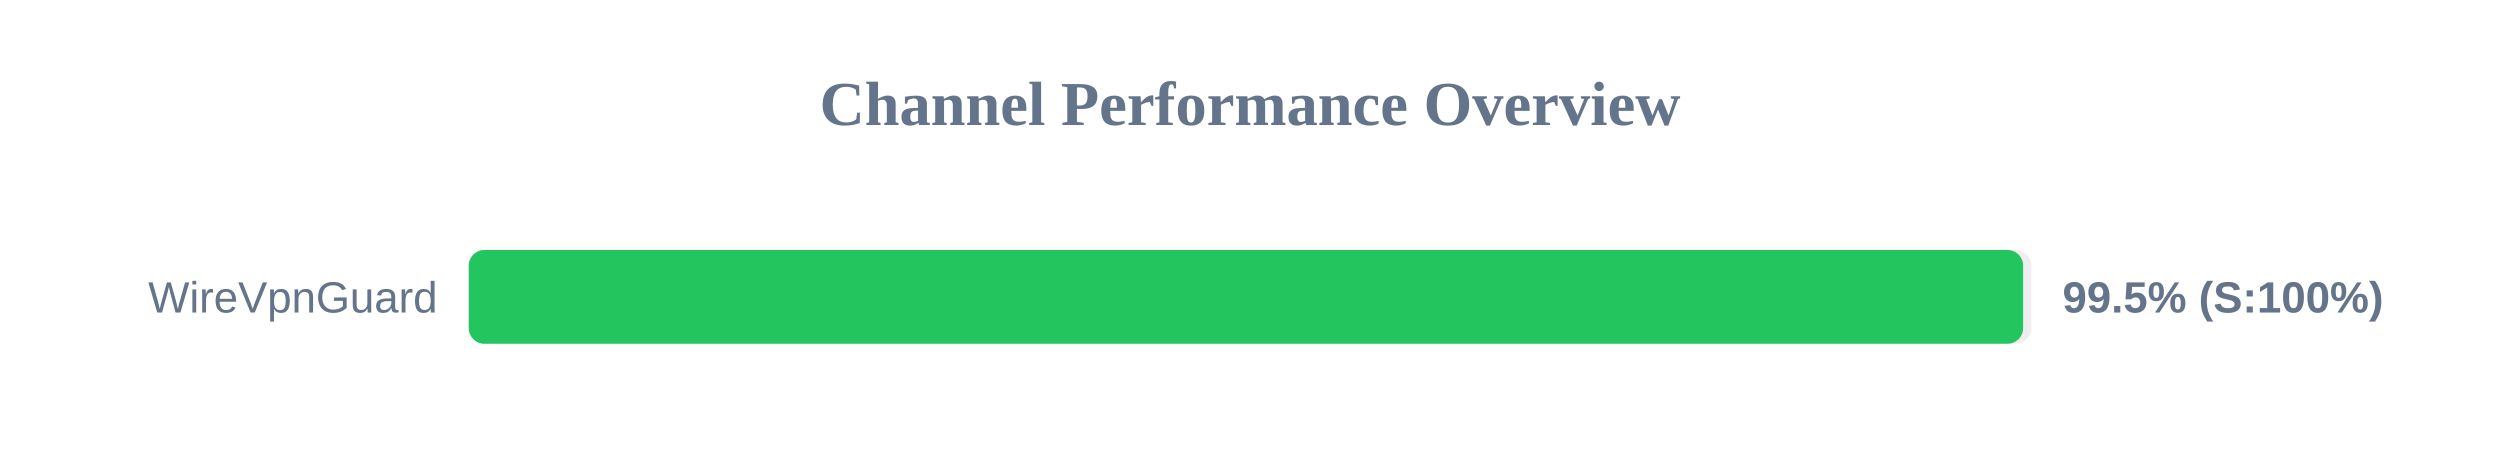
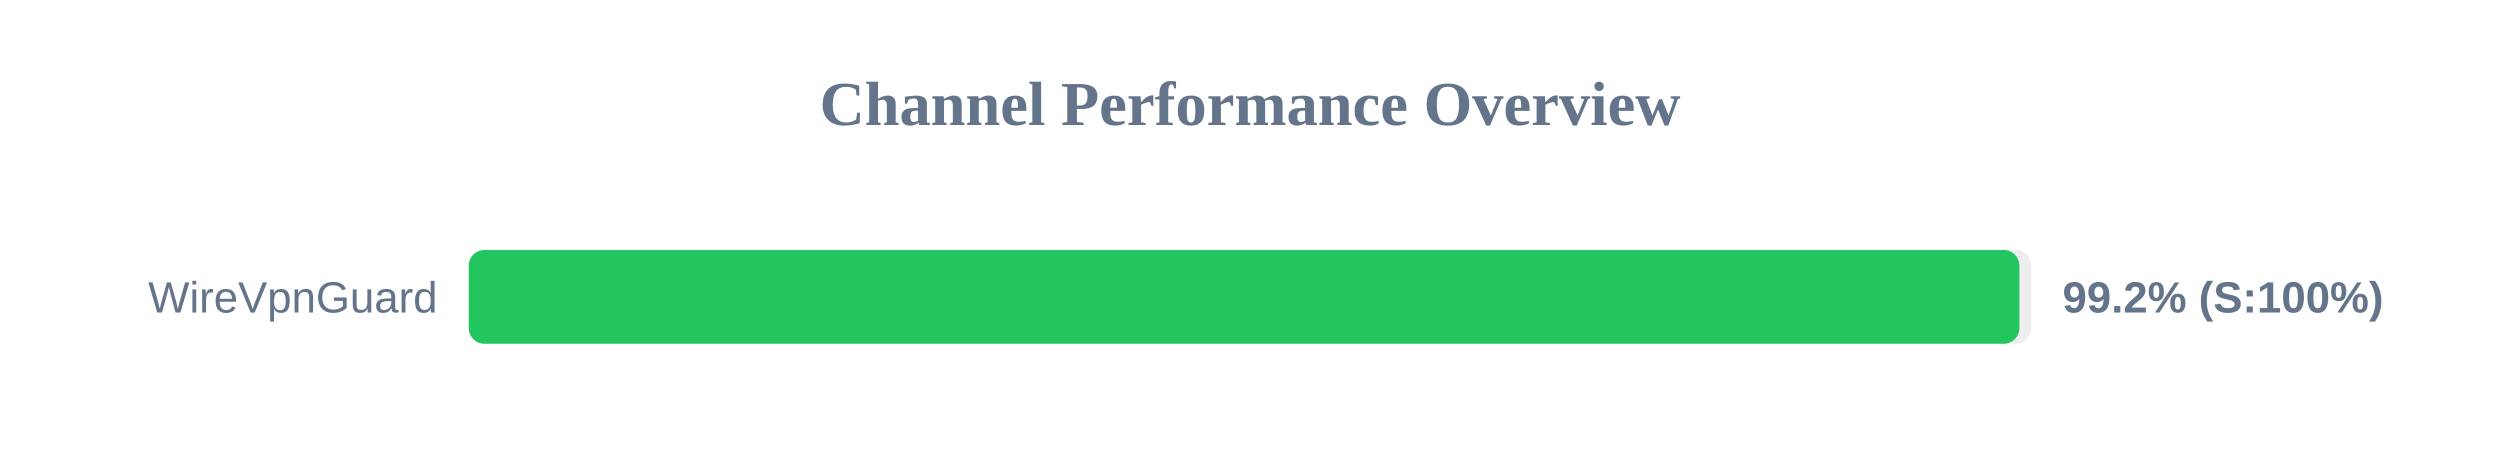
<svg xmlns="http://www.w3.org/2000/svg" width="800" height="150" version="1.1">
  <style>
        .row { font: 14px Arial; fill: #64748b; }
        .score { font: bold 14px Arial; fill: #64748b; }
    </style>
  <text x="400" y="40" text-anchor="middle" font-size="20px" font-weight="bold" fill="#64748b">Channel Performance Overview</text>
  <rect x="150" y="80" width="500" height="30" fill="#eee" rx="5" />
-   <rect x="150" y="80" width="497.4" height="30" fill="#22c55e" rx="5" />
+   <rect x="150" y="80" width="496.2" height="30" fill="#22c55e" rx="5" />
  <text x="140" y="100" text-anchor="end" class="row">WireVpnGuard</text>
-   <text x="660" y="100" text-anchor="start" class="score">99.5% (S:100%)</text>
+   <text x="660" y="100" text-anchor="start" class="score">99.2% (S:100%)</text>
</svg>
